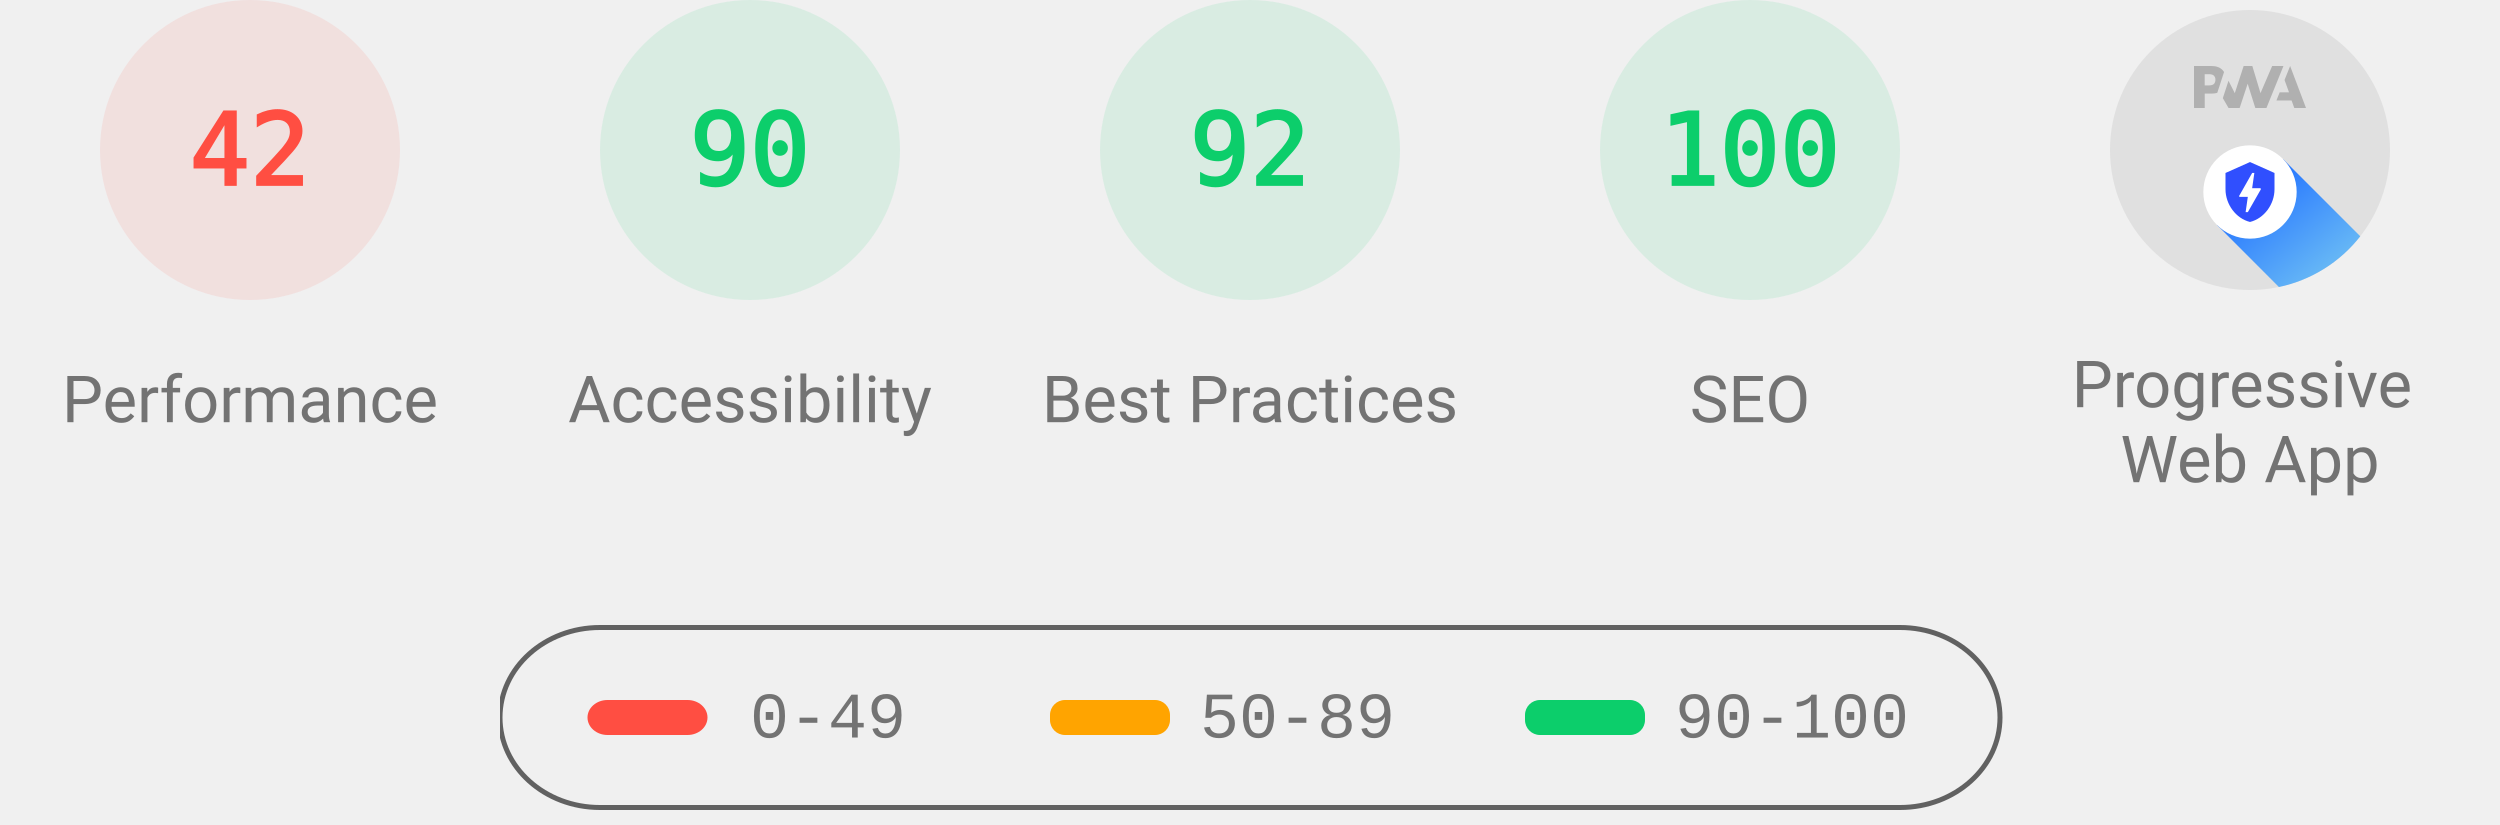
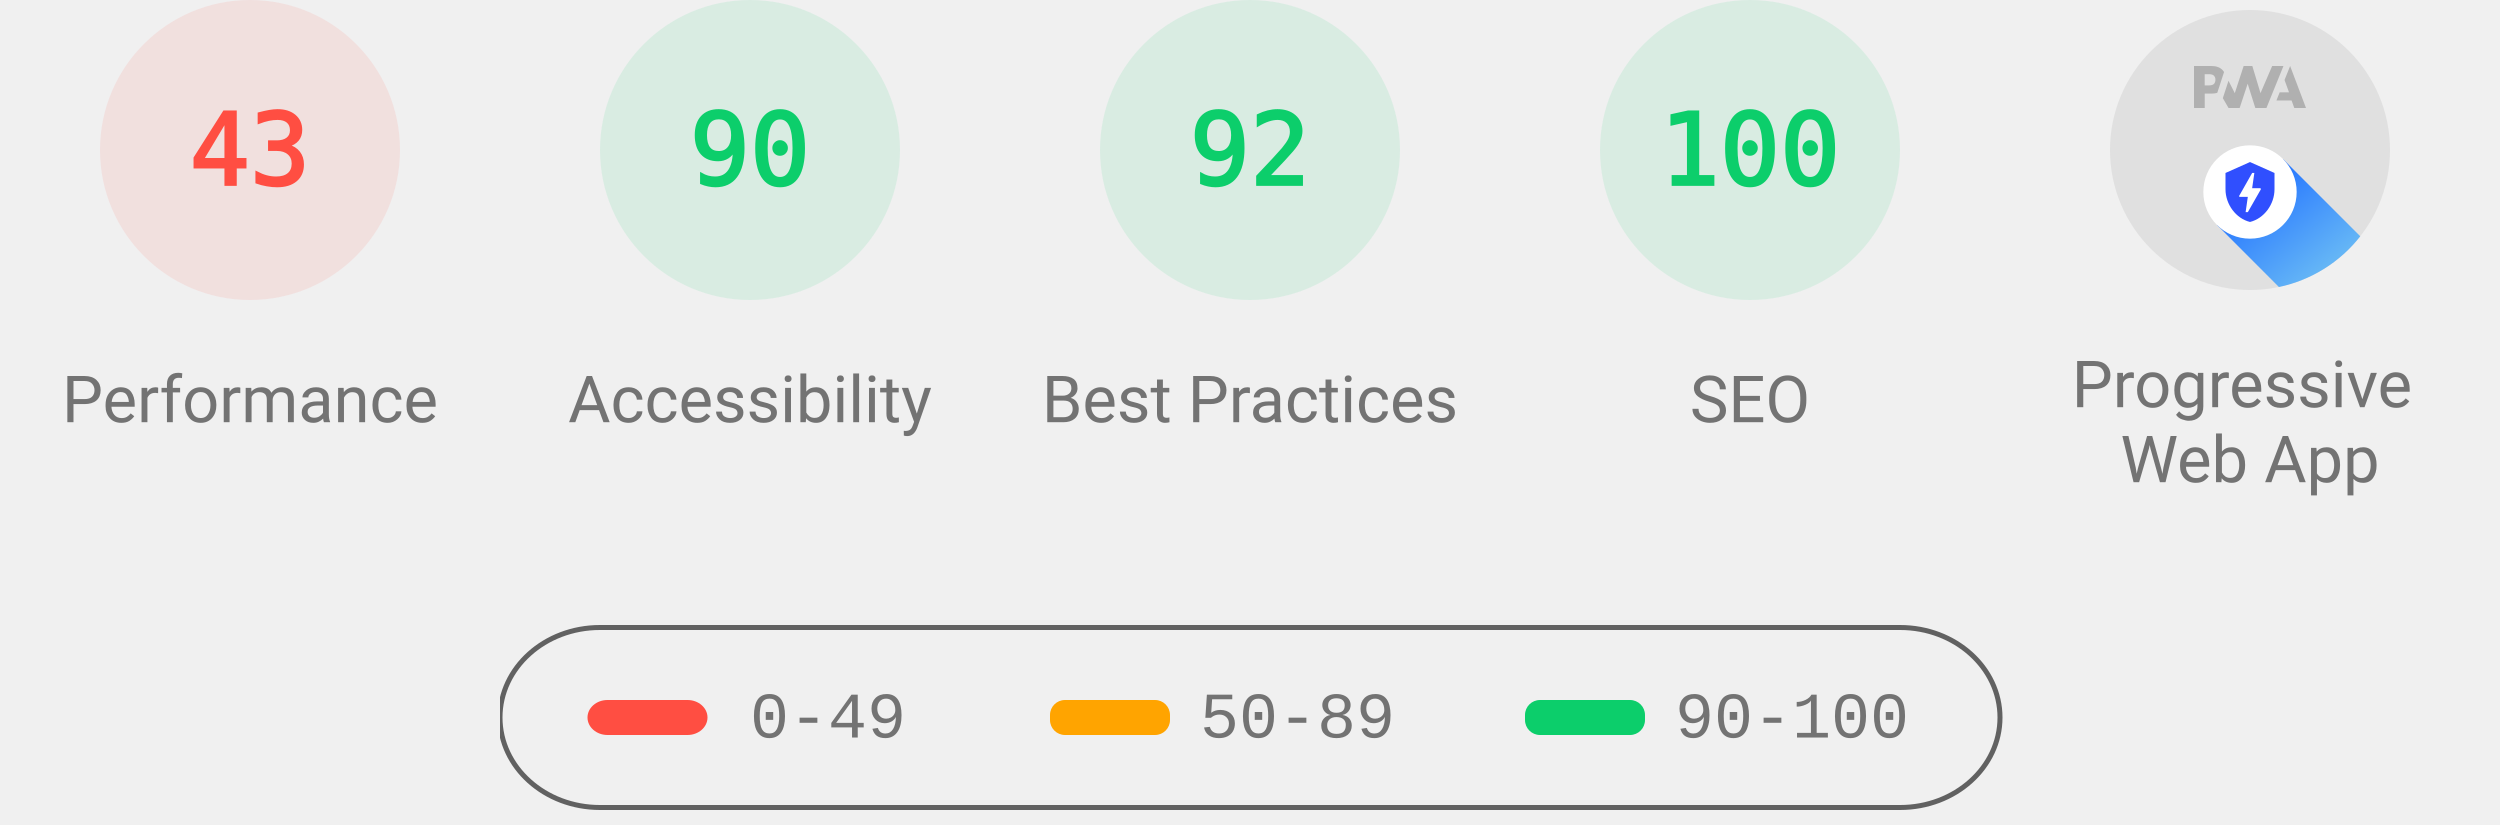
<svg xmlns="http://www.w3.org/2000/svg" class="theme--agnostic" fill="none" width="1000" height="330">
  <style>
			.gauge-base {
				opacity: 0.1
			}

			.gauge-arc {
				fill: none;
				animation-delay: 250ms;
				stroke-linecap: round;
				transform: rotate(-90deg);
				transform-origin: 100px 60px;
				animation: load-gauge 1s ease forwards
			}

			.guage-text {
				font-size: 40px;
				font-family: monospace;
				text-align: center
			}

			.guage-red {
				color: #ff4e42;
				fill: #ff4e42;
				stroke: #ff4e42
			}
			.guage-orange {
				color: #ffa400;
				fill: #ffa400;
				stroke: #ffa400
			}
			.guage-green {
				color: #0cce6b;
				fill: #0cce6b;
				stroke: #0cce6b
			}
			.theme--agnostic .guage-undefined {
				color: #5c5c5c;
				fill: #5c5c5c;
				stroke: #5c5c5c
			}
			.theme--light .guage-undefined {
				color: #1e1e1e;
				fill: #1e1e1e;
				stroke: #1e1e1e
			}
			.theme--dark .guage-undefined {
				color: #f5f5f5;
				fill: #f5f5f5;
				stroke: #f5f5f5
			}

			.guage-title {
				stroke: none;
				font-size: 26px;
				line-height: 26px;
				font-family: Roboto, Halvetica, Arial, sans-serif
			}
			.metric.guage-title {
				font-family: 'Courier New', Courier, monospace
			}
			.theme--agnostic .guage-title {
				color: #737373;
				fill: #737373
			}
			.theme--light .guage-title {
				color: #212121;
				fill: #212121
			}
			.theme--dark .guage-title {
				color: #f5f5f5;
				fill: #f5f5f5
			}

			@keyframes load-gauge {
				from {
					stroke-dasharray: 0 352.858
				}
			}
			.lh-gauge--pwa__disc {
				fill: #e0e0e0
			}
			.lh-gauge--pwa__logo {
				position: relative;
				fill: #b0b0b0
			}
			.lh-gauge--pwa__invisible {
				display: none
			}
			.lh-gauge--pwa__visible {
				display: inline
			}
			.guage-invisible {
				display: none
			}
			.lh-gauge--pwa__logo--primary-color {
				fill: #304ffe
			}
			.theme--agnostic .lh-gauge--pwa__logo--secondary-color {
				fill: #787878
			}
			.theme--light .lh-gauge--pwa__logo--secondary-color {
				fill: #3d3d3d
			}
			.theme--dark .lh-gauge--pwa__logo--secondary-color {
				fill: #d8b6b6
			}
			.theme--light #svg_2 {
				stroke: #00000022
			}
			.theme--agnostic #svg_2 {
				stroke: #616161
			}
			.theme--light #svg_2 {
				stroke: #00000022
			}
			.theme--dark #svg_2 {
				stroke: #f5f5f566
			}
		</style>
  <svg class="guage-div guage-perf guage-red" viewBox="0 0 200 200" width="200" height="200" x="0" y="0">
    <circle class="gauge-base" r="56" cx="100" cy="60" stroke-width="8" />
-     <circle class="gauge-arc guage-arc-1" r="56" cx="100" cy="60" stroke-width="8" style="stroke-dasharray: 147.78, 351.858;" />
-     <text class="guage-text" x="100px" y="60px" alignment-baseline="central" dominant-baseline="central" text-anchor="middle">42</text>
+     <circle class="gauge-arc guage-arc-1" r="56" cx="100" cy="60" stroke-width="8" style="stroke-dasharray: 151.299, 351.858;" />
+     <text class="guage-text" x="100px" y="60px" alignment-baseline="central" dominant-baseline="central" text-anchor="middle">43</text>
    <text class="guage-title" x="100px" y="160px" alignment-baseline="central" dominant-baseline="central" text-anchor="middle">Performance</text>
  </svg>,<svg class="guage-div guage-perf guage-green" viewBox="0 0 200 200" width="200" height="200" x="200" y="0">
    <circle class="gauge-base" r="56" cx="100" cy="60" stroke-width="8" />
    <circle class="gauge-arc guage-arc-1" r="56" cx="100" cy="60" stroke-width="8" style="stroke-dasharray: 316.672, 351.858;" />
    <text class="guage-text" x="100px" y="60px" alignment-baseline="central" dominant-baseline="central" text-anchor="middle">90</text>
    <text class="guage-title" x="100px" y="160px" alignment-baseline="central" dominant-baseline="central" text-anchor="middle">Accessibility</text>
  </svg>,<svg class="guage-div guage-perf guage-green" viewBox="0 0 200 200" width="200" height="200" x="400" y="0">
    <circle class="gauge-base" r="56" cx="100" cy="60" stroke-width="8" />
    <circle class="gauge-arc guage-arc-1" r="56" cx="100" cy="60" stroke-width="8" style="stroke-dasharray: 323.709, 351.858;" />
    <text class="guage-text" x="100px" y="60px" alignment-baseline="central" dominant-baseline="central" text-anchor="middle">92</text>
    <text class="guage-title" x="100px" y="160px" alignment-baseline="central" dominant-baseline="central" text-anchor="middle">Best Practices</text>
  </svg>,<svg class="guage-div guage-perf guage-green" viewBox="0 0 200 200" width="200" height="200" x="600" y="0">
    <circle class="gauge-base" r="56" cx="100" cy="60" stroke-width="8" />
    <circle class="gauge-arc guage-arc-1" r="56" cx="100" cy="60" stroke-width="8" style="stroke-dasharray: 351.858, 351.858;" />
    <text class="guage-text" x="100px" y="60px" alignment-baseline="central" dominant-baseline="central" text-anchor="middle">100</text>
    <text class="guage-title" x="100px" y="160px" alignment-baseline="central" dominant-baseline="central" text-anchor="middle">SEO</text>
  </svg>,<svg class="guage-div guage-pwa" viewBox="0 0 200 200" width="200" height="200" x="800" y="0">
    <svg viewBox="0 0 60 60" width="112" height="112" x="44" y="4">
      <defs>
        <linearGradient id="lh-gauge--pwa__check-circle__gradient-0" x1="50%" y1="0%" x2="50%" y2="100%">
          <stop stop-color="#00C852" offset="0%" />
          <stop stop-color="#009688" offset="100%" />
        </linearGradient>
        <linearGradient id="lh-gauge--pwa__installable__shadow-gradient-0" x1="76.056%" x2="24.111%" y1="82.995%" y2="24.735%">
          <stop stop-color="#A5D6A7" offset="0%" />
          <stop stop-color="#80CBC4" offset="100%" />
        </linearGradient>
        <linearGradient id="lh-gauge--pwa__fast-reliable__shadow-gradient-0" x1="76.056%" y1="82.995%" x2="25.678%" y2="26.493%">
          <stop stop-color="#64B5F6" offset="0%" />
          <stop stop-color="#2979FF" offset="100%" />
        </linearGradient>
        <g id="lh-gauge--pwa__fast-reliable-badge-0">
          <circle fill="#FFFFFF" cx="10" cy="10" r="10" />
          <path fill="#304FFE" d="M10 3.58l5.25 2.34v3.5c0 3.23-2.24 6.26-5.25 7-3.01-.74-5.25-3.77-5.25-7v-3.5L10 3.58zm-.47 10.74l2.76-4.83.03-.07c.04-.08 0-.24-.22-.24h-1.64l.47-3.26h-.47l-2.7 4.77c-.02.01.05-.1-.04.05-.09.16-.1.31.18.31h1.63l-.47 3.27h.47z" />
        </g>
        <g id="lh-gauge--pwa__installable-badge-0">
          <circle fill="#FFFFFF" cx="10" cy="10" r="10" />
          <path fill="#009688" d="M10 4.167A5.835 5.835 0 0 0 4.167 10 5.835 5.835 0 0 0 10 15.833 5.835 5.835 0 0 0 15.833 10 5.835 5.835 0 0 0 10 4.167zm2.917 6.416h-2.334v2.334H9.417v-2.334H7.083V9.417h2.334V7.083h1.166v2.334h2.334v1.166z" />
        </g>
      </defs>
      <g stroke="none" fill-rule="nonzero">
        <circle class="lh-gauge--pwa__disc" cx="30" cy="30" r="30" />
        <g class="lh-gauge--pwa__logo">
          <path d="M35.66 19.39l.7-1.75h2L37.4 15 38.6 12l3.4 9h-2.51l-.58-1.61z" />
          <path d="M33.52 21l3.65-9h-2.42l-2.5 5.82L30.5 12h-1.86l-1.9 5.82-1.35-2.65-1.21 3.72L25.4 21h2.38l1.72-5.2 1.64 5.2z" />
          <path fill-rule="nonzero" d="M20.3 17.91h1.48c.45 0 .85-.05 1.2-.15l.39-1.18 1.07-3.3a2.64 2.64 0 0 0-.28-.37c-.55-.6-1.36-.91-2.42-.91H18v9h2.3V17.9zm1.96-3.84c.22.22.33.5.33.87 0 .36-.1.65-.29.87-.2.23-.59.35-1.15.35h-.86v-2.41h.87c.52 0 .89.1 1.1.32z" />
        </g>
        <rect class="lh-gauge--pwa__component lh-gauge--pwa__na-line lh-gauge--pwa__invisible" fill="#FFFFFF" x="20" y="32" width="20" height="4" rx="2" />
        <g class="lh-gauge--pwa__component lh-gauge--pwa__fast-reliable-badge lh-gauge--pwa__visible" transform="translate(20, 29)">
          <path fill="url(#lh-gauge--pwa__fast-reliable__shadow-gradient-0)" d="M33.63 19.49A30 30 0 0 1 16.2 30.36L3 17.14 17.14 3l16.49 16.49z" />
          <use href="#lh-gauge--pwa__fast-reliable-badge-0" />
        </g>
        <g class="lh-gauge--pwa__component lh-gauge--pwa__installable-badge lh-gauge--pwa__invisible" transform="translate(20, 29)">
          <path fill="url(#lh-gauge--pwa__installable__shadow-gradient-0)" d="M33.629 19.487c-4.272 5.453-10.391 9.39-17.415 10.869L3 17.142 17.142 3 33.63 19.487z" />
          <use href="#lh-gauge--pwa__installable-badge-0" />
        </g>
        <g class="lh-gauge--pwa__component lh-gauge--pwa__fast-reliable-installable-badges lh-gauge--pwa__invisible">
          <g transform="translate(8, 29)">
            <path fill="url(#lh-gauge--pwa__fast-reliable__shadow-gradient-0)" d="M16.321 30.463L3 17.143 17.142 3l22.365 22.365A29.864 29.864 0 0 1 22 31c-1.942 0-3.84-.184-5.679-.537z" />
            <use href="#lh-gauge--pwa__fast-reliable-badge-0" />
          </g>
          <g transform="translate(32, 29)">
            <path fill="url(#lh-gauge--pwa__installable__shadow-gradient-0)" d="M25.982 11.84a30.107 30.107 0 0 1-13.08 15.203L3 17.143 17.142 3l8.84 8.84z" />
            <use href="#lh-gauge--pwa__installable-badge-0" />
          </g>
        </g>
        <g class="lh-gauge--pwa__component lh-gauge--pwa__check-circle lh-gauge--pwa__invisible" transform="translate(18, 28)">
          <circle fill="#FFFFFF" cx="12" cy="12" r="12" />
          <path fill="url(#lh-gauge--pwa__check-circle__gradient-0)" d="M12 2a10 10 0 1 0 0 20 10 10 0 0 0 0-20zm-2 15l-5-5 1.41-1.41L10 14.17l7.59-7.59L19 8l-9 9z" />
        </g>
      </g>
    </svg>
    <text class="guage-title" y="160px" alignment-baseline="central" dominant-baseline="central" text-anchor="middle">
      <tspan x="100px" dy="-6px">Progressive</tspan>
      <tspan x="100px" dy="30px">Web App</tspan>
    </text>
  </svg>
  <svg width="604" height="76" x="200" y="250">
    <g>
      <rect fill="none" id="canvas_background" height="80" width="604" y="-1" x="-1" />
      <g display="none" overflow="visible" y="0" x="0" height="100%" width="100%" id="canvasGrid">
        <rect fill="url(#gridpattern)" stroke-width="0" y="0" x="0" height="100%" width="100%" />
      </g>
    </g>
    <g>
      <rect fill-opacity="0" stroke-width="2" rx="40" id="svg_2" height="72" width="600" y="1" x="0" fill="#000000" />
      <rect stroke="#000" rx="8" id="svg_3" height="14" width="48" y="30" x="35" stroke-opacity="null" stroke-width="0" fill="#ff4e42" />
      <rect stroke="#000" rx="6" id="svg_4" height="14" width="48" y="30" x="220" stroke-opacity="null" stroke-width="0" fill="#ffa400" />
      <rect stroke="#000" rx="6" id="svg_5" height="14" width="48" y="30" x="410" stroke-opacity="null" stroke-width="0" fill="#0cce6b" />
      <text class="metric guage-title" xml:space="preserve" text-anchor="start" font-size="26" id="svg_6" y="45" x="100" stroke-opacity="null" stroke-width="0" stroke="#000">0-49</text>
      <text class="metric guage-title" xml:space="preserve" text-anchor="start" font-size="26" id="svg_7" y="45" x="280" stroke-opacity="null" stroke-width="0" stroke="#000">50-89</text>
      <text class="metric guage-title" xml:space="preserve" text-anchor="start" font-size="26" id="svg_8" y="45" x="470" stroke-opacity="null" stroke-width="0" stroke="#000">90-100</text>
    </g>
  </svg>
</svg>
